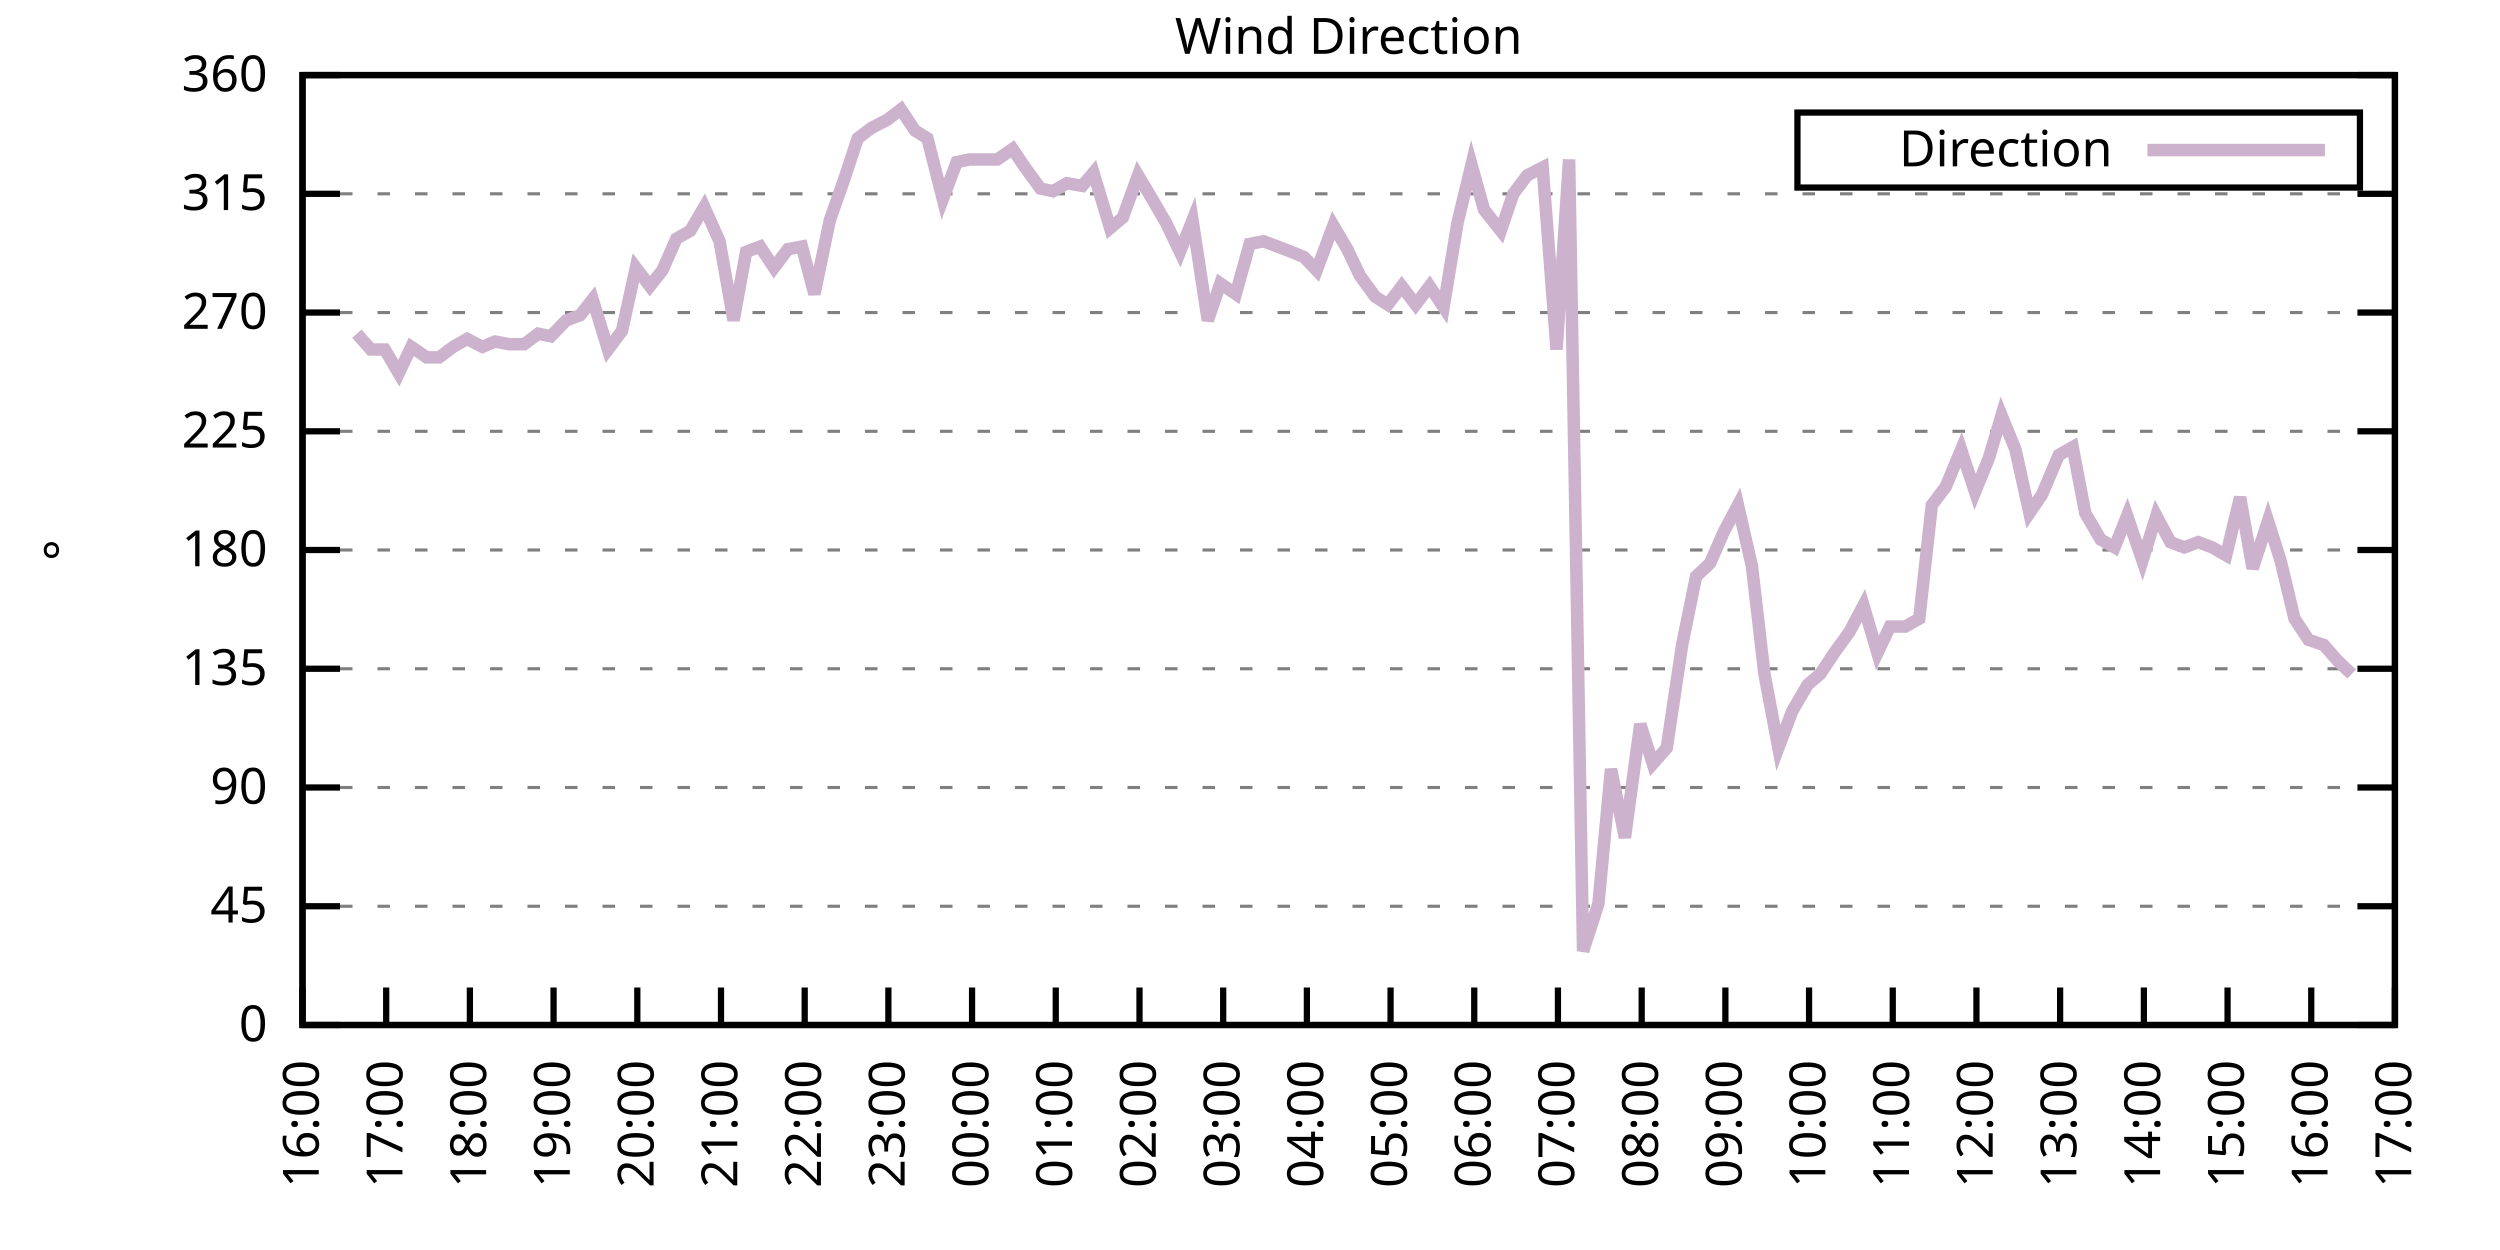
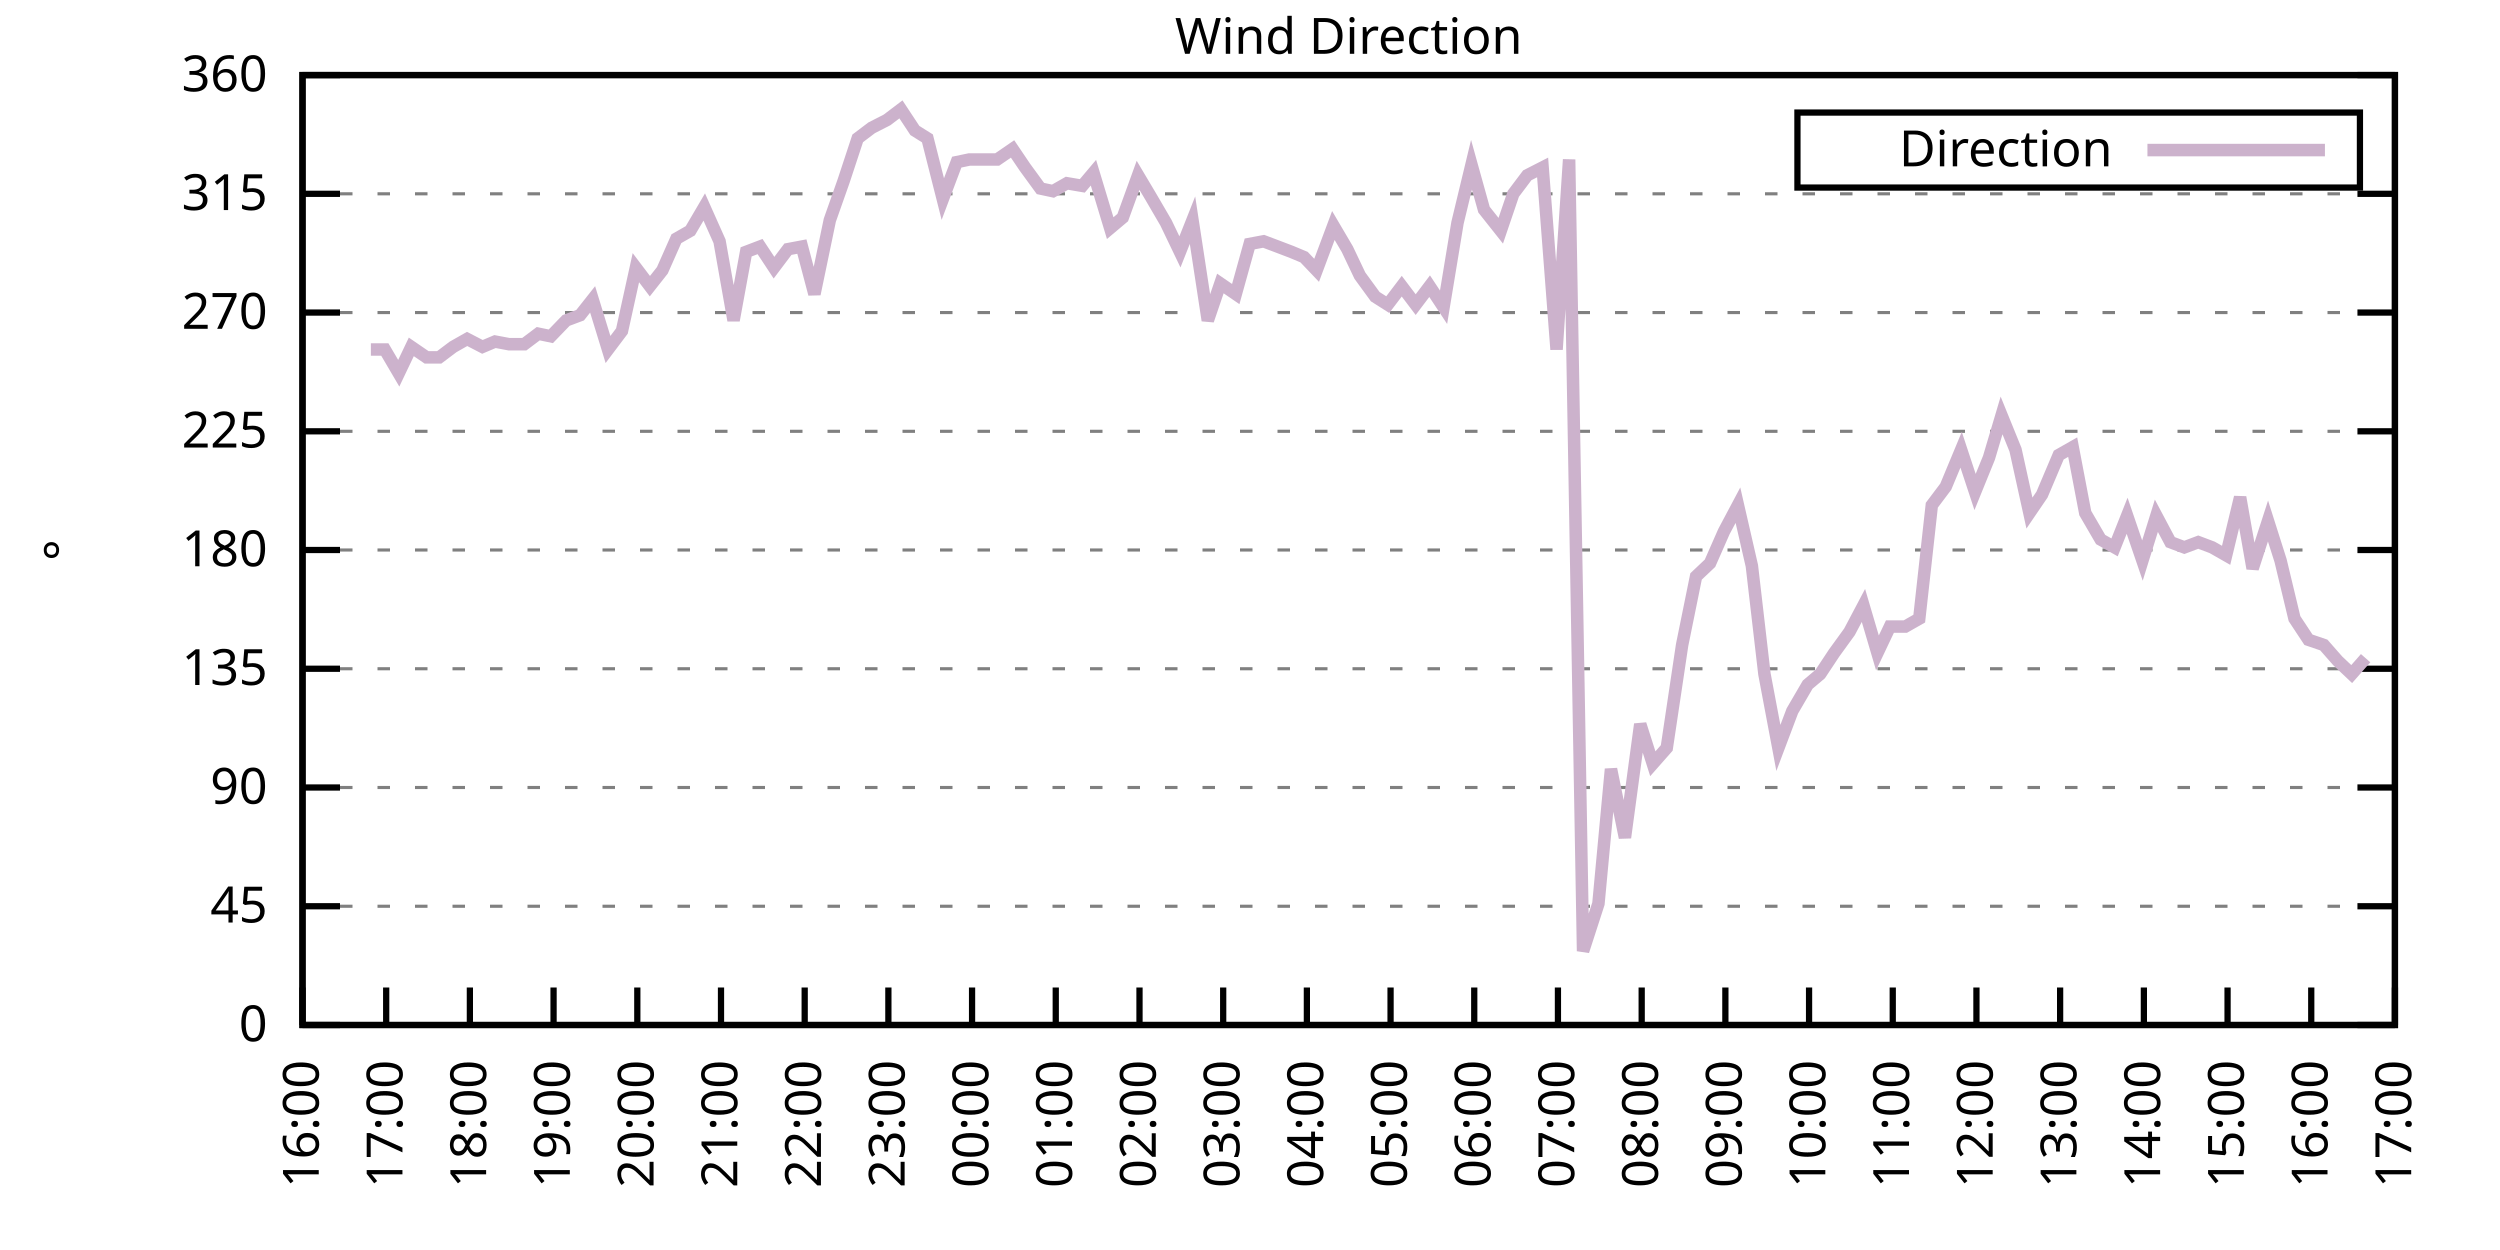
<svg xmlns="http://www.w3.org/2000/svg" xmlns:xlink="http://www.w3.org/1999/xlink" width="400" height="200" viewBox="0 0 400 200">
  <g id="gnuplot_canvas">
    <rect x="0" y="0" width="400" height="200" fill="none" />
    <defs>
      <circle id="gpDot" r="0.5" stroke-width="0.5" stroke="currentColor" />
      <path id="gpPt0" stroke-width="0.333" stroke="currentColor" d="M-1,0 h2 M0,-1 v2" />
      <path id="gpPt1" stroke-width="0.333" stroke="currentColor" d="M-1,-1 L1,1 M1,-1 L-1,1" />
      <path id="gpPt2" stroke-width="0.333" stroke="currentColor" d="M-1,0 L1,0 M0,-1 L0,1 M-1,-1 L1,1 M-1,1 L1,-1" />
      <rect id="gpPt3" stroke-width="0.333" stroke="currentColor" x="-1" y="-1" width="2" height="2" />
      <rect id="gpPt4" stroke-width="0.333" stroke="currentColor" fill="currentColor" x="-1" y="-1" width="2" height="2" />
      <circle id="gpPt5" stroke-width="0.333" stroke="currentColor" cx="0" cy="0" r="1" />
      <use xlink:href="#gpPt5" id="gpPt6" fill="currentColor" stroke="none" />
      <path id="gpPt7" stroke-width="0.333" stroke="currentColor" d="M0,-1.33 L-1.33,0.67 L1.33,0.67 z" />
      <use xlink:href="#gpPt7" id="gpPt8" fill="currentColor" stroke="none" />
      <use xlink:href="#gpPt7" id="gpPt9" stroke="currentColor" transform="rotate(180)" />
      <use xlink:href="#gpPt9" id="gpPt10" fill="currentColor" stroke="none" />
      <use xlink:href="#gpPt3" id="gpPt11" stroke="currentColor" transform="rotate(45)" />
      <use xlink:href="#gpPt11" id="gpPt12" fill="currentColor" stroke="none" />
      <path id="gpPt13" stroke-width="0.333" stroke="currentColor" d="M0,1.330 L1.265,0.411 L0.782,-1.067 L-0.782,-1.076 L-1.265,0.411 z" />
      <use xlink:href="#gpPt13" id="gpPt14" fill="currentColor" stroke="none" />
      <filter id="textbox" filterUnits="objectBoundingBox" x="0" y="0" height="1" width="1">
        <feFlood flood-color="white" flood-opacity="1" result="bgnd" />
        <feComposite in="SourceGraphic" in2="bgnd" operator="atop" />
      </filter>
      <filter id="greybox" filterUnits="objectBoundingBox" x="0" y="0" height="1" width="1">
        <feFlood flood-color="lightgrey" flood-opacity="1" result="grey" />
        <feComposite in="SourceGraphic" in2="grey" operator="atop" />
      </filter>
    </defs>
    <g fill="none" color="white" stroke="currentColor" stroke-width="1.00" stroke-linecap="butt" stroke-linejoin="miter">
</g>
    <g fill="none" color="black" stroke="currentColor" stroke-width="1.00" stroke-linecap="butt" stroke-linejoin="miter">
      <g stroke="none" shape-rendering="crispEdges">
        <polygon fill="rgb(255, 255, 255)" points="48.40,164.00 383.18,164.00 383.18,12.02 48.40,12.02 " />
      </g>
    </g>
    <g fill="none" color="black" stroke="currentColor" stroke-width="1.00" stroke-linecap="butt" stroke-linejoin="miter">
</g>
    <g fill="none" color="black" stroke="black" stroke-width="0.50" stroke-linecap="butt" stroke-linejoin="miter">
</g>
    <g fill="none" color="gray" stroke="currentColor" stroke-width="0.50" stroke-linecap="butt" stroke-linejoin="miter">
      <path stroke="gray" stroke-dasharray="2,4" class="gridline" d="M48.40,164.00 L383.19,164.00  " />
    </g>
    <g fill="none" color="gray" stroke="gray" stroke-width="1.00" stroke-linecap="butt" stroke-linejoin="miter">
</g>
    <g fill="none" color="black" stroke="currentColor" stroke-width="1.00" stroke-linecap="butt" stroke-linejoin="miter">
      <path stroke="black" d="M48.40,164.00 L54.40,164.00 M383.19,164.00 L377.19,164.00  " />
      <g transform="translate(42.80,166.60)" stroke="none" fill="black" font-family="Sans" font-size="8.00" text-anchor="end">
        <text>
          <tspan font-family="Sans"> 0</tspan>
        </text>
      </g>
    </g>
    <g fill="none" color="black" stroke="currentColor" stroke-width="1.00" stroke-linecap="butt" stroke-linejoin="miter">
</g>
    <g fill="none" color="black" stroke="black" stroke-width="0.50" stroke-linecap="butt" stroke-linejoin="miter">
</g>
    <g fill="none" color="gray" stroke="currentColor" stroke-width="0.50" stroke-linecap="butt" stroke-linejoin="miter">
      <path stroke="gray" stroke-dasharray="2,4" class="gridline" d="M48.40,145.00 L383.19,145.00  " />
    </g>
    <g fill="none" color="gray" stroke="gray" stroke-width="1.00" stroke-linecap="butt" stroke-linejoin="miter">
</g>
    <g fill="none" color="black" stroke="currentColor" stroke-width="1.00" stroke-linecap="butt" stroke-linejoin="miter">
      <path stroke="black" d="M48.40,145.00 L54.40,145.00 M383.19,145.00 L377.19,145.00  " />
      <g transform="translate(42.80,147.60)" stroke="none" fill="black" font-family="Sans" font-size="8.00" text-anchor="end">
        <text>
          <tspan font-family="Sans"> 45</tspan>
        </text>
      </g>
    </g>
    <g fill="none" color="black" stroke="currentColor" stroke-width="1.00" stroke-linecap="butt" stroke-linejoin="miter">
</g>
    <g fill="none" color="black" stroke="black" stroke-width="0.50" stroke-linecap="butt" stroke-linejoin="miter">
</g>
    <g fill="none" color="gray" stroke="currentColor" stroke-width="0.50" stroke-linecap="butt" stroke-linejoin="miter">
      <path stroke="gray" stroke-dasharray="2,4" class="gridline" d="M48.40,126.00 L383.19,126.00  " />
    </g>
    <g fill="none" color="gray" stroke="gray" stroke-width="1.00" stroke-linecap="butt" stroke-linejoin="miter">
</g>
    <g fill="none" color="black" stroke="currentColor" stroke-width="1.00" stroke-linecap="butt" stroke-linejoin="miter">
      <path stroke="black" d="M48.40,126.00 L54.40,126.00 M383.19,126.00 L377.19,126.00  " />
      <g transform="translate(42.80,128.60)" stroke="none" fill="black" font-family="Sans" font-size="8.00" text-anchor="end">
        <text>
          <tspan font-family="Sans"> 90</tspan>
        </text>
      </g>
    </g>
    <g fill="none" color="black" stroke="currentColor" stroke-width="1.00" stroke-linecap="butt" stroke-linejoin="miter">
</g>
    <g fill="none" color="black" stroke="black" stroke-width="0.50" stroke-linecap="butt" stroke-linejoin="miter">
</g>
    <g fill="none" color="gray" stroke="currentColor" stroke-width="0.50" stroke-linecap="butt" stroke-linejoin="miter">
      <path stroke="gray" stroke-dasharray="2,4" class="gridline" d="M48.40,107.00 L383.19,107.00  " />
    </g>
    <g fill="none" color="gray" stroke="gray" stroke-width="1.00" stroke-linecap="butt" stroke-linejoin="miter">
</g>
    <g fill="none" color="black" stroke="currentColor" stroke-width="1.00" stroke-linecap="butt" stroke-linejoin="miter">
      <path stroke="black" d="M48.40,107.00 L54.40,107.00 M383.19,107.00 L377.19,107.00  " />
      <g transform="translate(42.80,109.60)" stroke="none" fill="black" font-family="Sans" font-size="8.00" text-anchor="end">
        <text>
          <tspan font-family="Sans"> 135</tspan>
        </text>
      </g>
    </g>
    <g fill="none" color="black" stroke="currentColor" stroke-width="1.00" stroke-linecap="butt" stroke-linejoin="miter">
</g>
    <g fill="none" color="black" stroke="black" stroke-width="0.50" stroke-linecap="butt" stroke-linejoin="miter">
</g>
    <g fill="none" color="gray" stroke="currentColor" stroke-width="0.50" stroke-linecap="butt" stroke-linejoin="miter">
      <path stroke="gray" stroke-dasharray="2,4" class="gridline" d="M48.40,88.00 L383.19,88.00  " />
    </g>
    <g fill="none" color="gray" stroke="gray" stroke-width="1.00" stroke-linecap="butt" stroke-linejoin="miter">
</g>
    <g fill="none" color="black" stroke="currentColor" stroke-width="1.00" stroke-linecap="butt" stroke-linejoin="miter">
      <path stroke="black" d="M48.40,88.00 L54.40,88.00 M383.19,88.00 L377.19,88.00  " />
      <g transform="translate(42.80,90.60)" stroke="none" fill="black" font-family="Sans" font-size="8.00" text-anchor="end">
        <text>
          <tspan font-family="Sans"> 180</tspan>
        </text>
      </g>
    </g>
    <g fill="none" color="black" stroke="currentColor" stroke-width="1.00" stroke-linecap="butt" stroke-linejoin="miter">
</g>
    <g fill="none" color="black" stroke="black" stroke-width="0.50" stroke-linecap="butt" stroke-linejoin="miter">
</g>
    <g fill="none" color="gray" stroke="currentColor" stroke-width="0.50" stroke-linecap="butt" stroke-linejoin="miter">
      <path stroke="gray" stroke-dasharray="2,4" class="gridline" d="M48.40,69.01 L383.19,69.01  " />
    </g>
    <g fill="none" color="gray" stroke="gray" stroke-width="1.00" stroke-linecap="butt" stroke-linejoin="miter">
</g>
    <g fill="none" color="black" stroke="currentColor" stroke-width="1.00" stroke-linecap="butt" stroke-linejoin="miter">
      <path stroke="black" d="M48.40,69.01 L54.40,69.01 M383.19,69.01 L377.19,69.01  " />
      <g transform="translate(42.80,71.61)" stroke="none" fill="black" font-family="Sans" font-size="8.00" text-anchor="end">
        <text>
          <tspan font-family="Sans"> 225</tspan>
        </text>
      </g>
    </g>
    <g fill="none" color="black" stroke="currentColor" stroke-width="1.00" stroke-linecap="butt" stroke-linejoin="miter">
</g>
    <g fill="none" color="black" stroke="black" stroke-width="0.50" stroke-linecap="butt" stroke-linejoin="miter">
</g>
    <g fill="none" color="gray" stroke="currentColor" stroke-width="0.50" stroke-linecap="butt" stroke-linejoin="miter">
      <path stroke="gray" stroke-dasharray="2,4" class="gridline" d="M48.40,50.01 L383.19,50.01  " />
    </g>
    <g fill="none" color="gray" stroke="gray" stroke-width="1.00" stroke-linecap="butt" stroke-linejoin="miter">
</g>
    <g fill="none" color="black" stroke="currentColor" stroke-width="1.00" stroke-linecap="butt" stroke-linejoin="miter">
      <path stroke="black" d="M48.40,50.01 L54.40,50.01 M383.19,50.01 L377.19,50.01  " />
      <g transform="translate(42.80,52.61)" stroke="none" fill="black" font-family="Sans" font-size="8.00" text-anchor="end">
        <text>
          <tspan font-family="Sans"> 270</tspan>
        </text>
      </g>
    </g>
    <g fill="none" color="black" stroke="currentColor" stroke-width="1.00" stroke-linecap="butt" stroke-linejoin="miter">
</g>
    <g fill="none" color="black" stroke="black" stroke-width="0.50" stroke-linecap="butt" stroke-linejoin="miter">
</g>
    <g fill="none" color="gray" stroke="currentColor" stroke-width="0.50" stroke-linecap="butt" stroke-linejoin="miter">
      <path stroke="gray" stroke-dasharray="2,4" class="gridline" d="M48.40,31.01 L383.19,31.01  " />
    </g>
    <g fill="none" color="gray" stroke="gray" stroke-width="1.00" stroke-linecap="butt" stroke-linejoin="miter">
</g>
    <g fill="none" color="black" stroke="currentColor" stroke-width="1.00" stroke-linecap="butt" stroke-linejoin="miter">
      <path stroke="black" d="M48.40,31.01 L54.40,31.01 M383.19,31.01 L377.19,31.01  " />
      <g transform="translate(42.80,33.61)" stroke="none" fill="black" font-family="Sans" font-size="8.00" text-anchor="end">
        <text>
          <tspan font-family="Sans"> 315</tspan>
        </text>
      </g>
    </g>
    <g fill="none" color="black" stroke="currentColor" stroke-width="1.00" stroke-linecap="butt" stroke-linejoin="miter">
</g>
    <g fill="none" color="black" stroke="black" stroke-width="0.50" stroke-linecap="butt" stroke-linejoin="miter">
</g>
    <g fill="none" color="gray" stroke="currentColor" stroke-width="0.50" stroke-linecap="butt" stroke-linejoin="miter">
      <path stroke="gray" stroke-dasharray="2,4" class="gridline" d="M48.40,12.01 L383.19,12.01  " />
    </g>
    <g fill="none" color="gray" stroke="gray" stroke-width="1.00" stroke-linecap="butt" stroke-linejoin="miter">
</g>
    <g fill="none" color="black" stroke="currentColor" stroke-width="1.00" stroke-linecap="butt" stroke-linejoin="miter">
      <path stroke="black" d="M48.40,12.01 L54.40,12.01 M383.19,12.01 L377.19,12.01  " />
      <g transform="translate(42.80,14.61)" stroke="none" fill="black" font-family="Sans" font-size="8.00" text-anchor="end">
        <text>
          <tspan font-family="Sans"> 360</tspan>
        </text>
      </g>
    </g>
    <g fill="none" color="black" stroke="currentColor" stroke-width="1.00" stroke-linecap="butt" stroke-linejoin="miter">
      <path stroke="black" d="M48.40,164.00 L48.40,158.00  " />
      <g transform="translate(51.00,169.60) rotate(270.00)" stroke="none" fill="black" font-family="Sans" font-size="8.00" text-anchor="end">
        <text>
          <tspan font-family="Sans">16:00</tspan>
        </text>
      </g>
    </g>
    <g fill="none" color="black" stroke="currentColor" stroke-width="1.00" stroke-linecap="butt" stroke-linejoin="miter">
      <path stroke="black" d="M61.79,164.00 L61.79,158.00  " />
      <g transform="translate(64.39,169.60) rotate(270.00)" stroke="none" fill="black" font-family="Sans" font-size="8.00" text-anchor="end">
        <text>
          <tspan font-family="Sans">17:00</tspan>
        </text>
      </g>
    </g>
    <g fill="none" color="black" stroke="currentColor" stroke-width="1.00" stroke-linecap="butt" stroke-linejoin="miter">
      <path stroke="black" d="M75.18,164.00 L75.18,158.00  " />
      <g transform="translate(77.78,169.60) rotate(270.00)" stroke="none" fill="black" font-family="Sans" font-size="8.00" text-anchor="end">
        <text>
          <tspan font-family="Sans">18:00</tspan>
        </text>
      </g>
    </g>
    <g fill="none" color="black" stroke="currentColor" stroke-width="1.00" stroke-linecap="butt" stroke-linejoin="miter">
      <path stroke="black" d="M88.57,164.00 L88.57,158.00  " />
      <g transform="translate(91.17,169.60) rotate(270.00)" stroke="none" fill="black" font-family="Sans" font-size="8.00" text-anchor="end">
        <text>
          <tspan font-family="Sans">19:00</tspan>
        </text>
      </g>
    </g>
    <g fill="none" color="black" stroke="currentColor" stroke-width="1.00" stroke-linecap="butt" stroke-linejoin="miter">
      <path stroke="black" d="M101.97,164.00 L101.97,158.00  " />
      <g transform="translate(104.57,169.60) rotate(270.00)" stroke="none" fill="black" font-family="Sans" font-size="8.00" text-anchor="end">
        <text>
          <tspan font-family="Sans">20:00</tspan>
        </text>
      </g>
    </g>
    <g fill="none" color="black" stroke="currentColor" stroke-width="1.00" stroke-linecap="butt" stroke-linejoin="miter">
      <path stroke="black" d="M115.36,164.00 L115.36,158.00  " />
      <g transform="translate(117.96,169.60) rotate(270.00)" stroke="none" fill="black" font-family="Sans" font-size="8.00" text-anchor="end">
        <text>
          <tspan font-family="Sans">21:00</tspan>
        </text>
      </g>
    </g>
    <g fill="none" color="black" stroke="currentColor" stroke-width="1.00" stroke-linecap="butt" stroke-linejoin="miter">
      <path stroke="black" d="M128.75,164.00 L128.75,158.00  " />
      <g transform="translate(131.35,169.60) rotate(270.00)" stroke="none" fill="black" font-family="Sans" font-size="8.00" text-anchor="end">
        <text>
          <tspan font-family="Sans">22:00</tspan>
        </text>
      </g>
    </g>
    <g fill="none" color="black" stroke="currentColor" stroke-width="1.00" stroke-linecap="butt" stroke-linejoin="miter">
      <path stroke="black" d="M142.14,164.00 L142.14,158.00  " />
      <g transform="translate(144.74,169.60) rotate(270.00)" stroke="none" fill="black" font-family="Sans" font-size="8.00" text-anchor="end">
        <text>
          <tspan font-family="Sans">23:00</tspan>
        </text>
      </g>
    </g>
    <g fill="none" color="black" stroke="currentColor" stroke-width="1.00" stroke-linecap="butt" stroke-linejoin="miter">
      <path stroke="black" d="M155.53,164.00 L155.53,158.00  " />
      <g transform="translate(158.13,169.60) rotate(270.00)" stroke="none" fill="black" font-family="Sans" font-size="8.00" text-anchor="end">
        <text>
          <tspan font-family="Sans">00:00</tspan>
        </text>
      </g>
    </g>
    <g fill="none" color="black" stroke="currentColor" stroke-width="1.00" stroke-linecap="butt" stroke-linejoin="miter">
      <path stroke="black" d="M168.92,164.00 L168.92,158.00  " />
      <g transform="translate(171.52,169.60) rotate(270.00)" stroke="none" fill="black" font-family="Sans" font-size="8.00" text-anchor="end">
        <text>
          <tspan font-family="Sans">01:00</tspan>
        </text>
      </g>
    </g>
    <g fill="none" color="black" stroke="currentColor" stroke-width="1.00" stroke-linecap="butt" stroke-linejoin="miter">
      <path stroke="black" d="M182.32,164.00 L182.32,158.00  " />
      <g transform="translate(184.92,169.60) rotate(270.00)" stroke="none" fill="black" font-family="Sans" font-size="8.00" text-anchor="end">
        <text>
          <tspan font-family="Sans">02:00</tspan>
        </text>
      </g>
    </g>
    <g fill="none" color="black" stroke="currentColor" stroke-width="1.00" stroke-linecap="butt" stroke-linejoin="miter">
      <path stroke="black" d="M195.71,164.00 L195.71,158.00  " />
      <g transform="translate(198.31,169.60) rotate(270.00)" stroke="none" fill="black" font-family="Sans" font-size="8.00" text-anchor="end">
        <text>
          <tspan font-family="Sans">03:00</tspan>
        </text>
      </g>
    </g>
    <g fill="none" color="black" stroke="currentColor" stroke-width="1.00" stroke-linecap="butt" stroke-linejoin="miter">
      <path stroke="black" d="M209.10,164.00 L209.10,158.00  " />
      <g transform="translate(211.70,169.60) rotate(270.00)" stroke="none" fill="black" font-family="Sans" font-size="8.00" text-anchor="end">
        <text>
          <tspan font-family="Sans">04:00</tspan>
        </text>
      </g>
    </g>
    <g fill="none" color="black" stroke="currentColor" stroke-width="1.00" stroke-linecap="butt" stroke-linejoin="miter">
      <path stroke="black" d="M222.49,164.00 L222.49,158.00  " />
      <g transform="translate(225.09,169.60) rotate(270.00)" stroke="none" fill="black" font-family="Sans" font-size="8.00" text-anchor="end">
        <text>
          <tspan font-family="Sans">05:00</tspan>
        </text>
      </g>
    </g>
    <g fill="none" color="black" stroke="currentColor" stroke-width="1.00" stroke-linecap="butt" stroke-linejoin="miter">
      <path stroke="black" d="M235.88,164.00 L235.88,158.00  " />
      <g transform="translate(238.48,169.60) rotate(270.00)" stroke="none" fill="black" font-family="Sans" font-size="8.00" text-anchor="end">
        <text>
          <tspan font-family="Sans">06:00</tspan>
        </text>
      </g>
    </g>
    <g fill="none" color="black" stroke="currentColor" stroke-width="1.00" stroke-linecap="butt" stroke-linejoin="miter">
      <path stroke="black" d="M249.27,164.00 L249.27,158.00  " />
      <g transform="translate(251.87,169.60) rotate(270.00)" stroke="none" fill="black" font-family="Sans" font-size="8.00" text-anchor="end">
        <text>
          <tspan font-family="Sans">07:00</tspan>
        </text>
      </g>
    </g>
    <g fill="none" color="black" stroke="currentColor" stroke-width="1.00" stroke-linecap="butt" stroke-linejoin="miter">
      <path stroke="black" d="M262.67,164.00 L262.67,158.00  " />
      <g transform="translate(265.27,169.60) rotate(270.00)" stroke="none" fill="black" font-family="Sans" font-size="8.00" text-anchor="end">
        <text>
          <tspan font-family="Sans">08:00</tspan>
        </text>
      </g>
    </g>
    <g fill="none" color="black" stroke="currentColor" stroke-width="1.00" stroke-linecap="butt" stroke-linejoin="miter">
      <path stroke="black" d="M276.06,164.00 L276.06,158.00  " />
      <g transform="translate(278.66,169.60) rotate(270.00)" stroke="none" fill="black" font-family="Sans" font-size="8.00" text-anchor="end">
        <text>
          <tspan font-family="Sans">09:00</tspan>
        </text>
      </g>
    </g>
    <g fill="none" color="black" stroke="currentColor" stroke-width="1.00" stroke-linecap="butt" stroke-linejoin="miter">
      <path stroke="black" d="M289.45,164.00 L289.45,158.00  " />
      <g transform="translate(292.05,169.60) rotate(270.00)" stroke="none" fill="black" font-family="Sans" font-size="8.00" text-anchor="end">
        <text>
          <tspan font-family="Sans">10:00</tspan>
        </text>
      </g>
    </g>
    <g fill="none" color="black" stroke="currentColor" stroke-width="1.00" stroke-linecap="butt" stroke-linejoin="miter">
      <path stroke="black" d="M302.84,164.00 L302.84,158.00  " />
      <g transform="translate(305.44,169.60) rotate(270.00)" stroke="none" fill="black" font-family="Sans" font-size="8.00" text-anchor="end">
        <text>
          <tspan font-family="Sans">11:00</tspan>
        </text>
      </g>
    </g>
    <g fill="none" color="black" stroke="currentColor" stroke-width="1.00" stroke-linecap="butt" stroke-linejoin="miter">
      <path stroke="black" d="M316.23,164.00 L316.23,158.00  " />
      <g transform="translate(318.83,169.60) rotate(270.00)" stroke="none" fill="black" font-family="Sans" font-size="8.00" text-anchor="end">
        <text>
          <tspan font-family="Sans">12:00</tspan>
        </text>
      </g>
    </g>
    <g fill="none" color="black" stroke="currentColor" stroke-width="1.00" stroke-linecap="butt" stroke-linejoin="miter">
      <path stroke="black" d="M329.62,164.00 L329.62,158.00  " />
      <g transform="translate(332.22,169.60) rotate(270.00)" stroke="none" fill="black" font-family="Sans" font-size="8.00" text-anchor="end">
        <text>
          <tspan font-family="Sans">13:00</tspan>
        </text>
      </g>
    </g>
    <g fill="none" color="black" stroke="currentColor" stroke-width="1.00" stroke-linecap="butt" stroke-linejoin="miter">
      <path stroke="black" d="M343.02,164.00 L343.02,158.00  " />
      <g transform="translate(345.62,169.60) rotate(270.00)" stroke="none" fill="black" font-family="Sans" font-size="8.00" text-anchor="end">
        <text>
          <tspan font-family="Sans">14:00</tspan>
        </text>
      </g>
    </g>
    <g fill="none" color="black" stroke="currentColor" stroke-width="1.00" stroke-linecap="butt" stroke-linejoin="miter">
      <path stroke="black" d="M356.41,164.00 L356.41,158.00  " />
      <g transform="translate(359.01,169.60) rotate(270.00)" stroke="none" fill="black" font-family="Sans" font-size="8.00" text-anchor="end">
        <text>
          <tspan font-family="Sans">15:00</tspan>
        </text>
      </g>
    </g>
    <g fill="none" color="black" stroke="currentColor" stroke-width="1.00" stroke-linecap="butt" stroke-linejoin="miter">
      <path stroke="black" d="M369.80,164.00 L369.80,158.00  " />
      <g transform="translate(372.40,169.60) rotate(270.00)" stroke="none" fill="black" font-family="Sans" font-size="8.00" text-anchor="end">
        <text>
          <tspan font-family="Sans">16:00</tspan>
        </text>
      </g>
    </g>
    <g fill="none" color="black" stroke="currentColor" stroke-width="1.00" stroke-linecap="butt" stroke-linejoin="miter">
      <path stroke="black" d="M383.19,164.00 L383.19,158.00  " />
      <g transform="translate(385.79,169.60) rotate(270.00)" stroke="none" fill="black" font-family="Sans" font-size="8.00" text-anchor="end">
        <text>
          <tspan font-family="Sans">17:00</tspan>
        </text>
      </g>
    </g>
    <g fill="none" color="black" stroke="currentColor" stroke-width="1.00" stroke-linecap="butt" stroke-linejoin="miter">
</g>
    <g fill="none" color="black" stroke="currentColor" stroke-width="1.00" stroke-linecap="butt" stroke-linejoin="miter">
      <path stroke="black" d="M48.40,12.01 L48.40,164.00 L383.19,164.00 L383.19,12.01 L48.40,12.01 Z  " />
    </g>
    <g fill="none" color="black" stroke="currentColor" stroke-width="1.00" stroke-linecap="butt" stroke-linejoin="miter">
</g>
    <g fill="none" color="black" stroke="currentColor" stroke-width="1.00" stroke-linecap="butt" stroke-linejoin="miter">
      <path stroke="black" d="M287.59,30.01 L287.59,18.01 L377.59,18.01 L377.59,30.01 L287.59,30.01 Z  " />
    </g>
    <g id="Wind_direction_plot_1">
      <g fill="none" color="white" stroke="black" stroke-width="2.00" stroke-linecap="butt" stroke-linejoin="miter">
</g>
      <g fill="none" color="black" stroke="currentColor" stroke-width="2.00" stroke-linecap="butt" stroke-linejoin="miter">
        <g transform="translate(337.99,26.61)" stroke="none" fill="black" font-family="Sans" font-size="8.00" text-anchor="end">
          <text>
            <tspan font-family="Sans">Direction</tspan>
          </text>
        </g>
      </g>
      <g fill="none" color="black" stroke="currentColor" stroke-width="2.00" stroke-linecap="butt" stroke-linejoin="miter">
-         <path stroke="rgb(204, 178, 204)" d="M343.59,24.01 L371.99,24.01 M57.10,53.39 L59.34,55.92 L61.57,55.92 L63.80,59.72 L65.81,55.50 L68.26,57.18   L70.27,57.18 L72.50,55.50 L74.74,54.23 L77.19,55.50 L79.20,54.65 L81.43,55.07 L83.89,55.07 L86.12,53.39   L88.13,53.81 L90.58,51.27 L92.82,50.43 L94.82,47.90 L97.28,55.92 L99.51,52.96 L101.74,42.83 L103.98,45.79   L105.98,43.25 L108.22,38.19 L110.45,36.92 L112.68,33.12 L115.13,38.61 L117.37,51.27 L119.38,40.30 L121.61,39.45   L123.84,42.83 L126.07,39.87 L128.30,39.45 L130.31,47.05 L132.77,35.23 L135.00,28.90 L137.23,22.14 L139.46,20.45   L141.92,19.19 L144.15,17.50 L146.38,20.88 L148.39,22.14 L150.85,31.85 L153.08,25.94 L155.09,25.52 L157.54,25.52   L159.55,25.52 L162.01,23.83 L164.01,26.79 L166.47,30.16 L168.48,30.59 L170.71,29.32 L173.17,29.74 L174.95,27.63   L177.63,36.50 L179.64,34.81 L182.09,28.05 L184.10,31.43 L186.56,35.65 L188.79,40.30 L190.80,35.23 L193.25,51.27   L195.26,45.36 L197.72,47.05 L199.95,39.03 L202.18,38.61 L204.41,39.45 L206.64,40.30 L208.65,41.14 L210.66,43.25   L213.34,36.08 L215.57,39.87 L217.58,44.10 L220.04,47.47 L222.04,48.74 L224.28,45.79 L226.51,48.74 L228.74,45.79   L230.97,49.16 L233.20,35.65 L235.44,26.36 L237.44,33.54 L240.12,36.92 L242.13,31.01 L244.36,28.05 L246.82,26.79   L249.05,55.92 L251.06,25.52 L253.29,152.18 L255.75,144.58 L257.76,123.05 L259.99,134.02 L262.44,115.87 L264.45,122.20   L266.68,119.67 L269.14,103.20 L271.37,92.23 L273.60,90.12 L275.83,85.05 L278.07,80.83 L280.30,90.54 L282.31,107.85   L284.54,119.67 L286.77,113.76 L289.23,109.54 L291.23,107.85 L293.47,104.47 L295.92,101.09 L298.15,96.87 L300.39,104.47   L302.39,100.25 L304.85,100.25 L307.08,98.98 L309.09,80.83 L311.32,77.87 L313.78,71.96 L316.01,78.72 L318.24,73.23   L320.25,66.47 L322.48,71.96 L324.71,82.09 L326.72,79.14 L329.40,72.81 L331.63,71.54 L333.64,82.09 L336.10,86.32   L338.33,87.58 L340.34,82.52 L342.79,89.69 L345.02,82.52 L347.26,86.74 L349.49,87.58 L351.72,86.74 L353.95,87.58   L356.18,88.85 L358.42,79.56 L360.42,90.96 L362.88,83.36 L364.89,89.69 L367.12,98.98 L369.35,102.36 L371.81,103.20   L374.04,105.74 L376.27,107.85  " />
+         <path stroke="rgb(204, 178, 204)" d="M343.59,24.01 L371.99,24.01 M59.34,55.92 L61.57,55.92 L63.80,59.72 L65.81,55.50 L68.26,57.18 L70.27,57.18   L72.50,55.50 L74.74,54.23 L77.19,55.50 L79.20,54.65 L81.43,55.07 L83.89,55.07 L86.12,53.39 L88.13,53.81   L90.58,51.27 L92.82,50.43 L94.82,47.90 L97.28,55.92 L99.51,52.96 L101.74,42.83 L103.98,45.79 L105.98,43.25   L108.22,38.19 L110.45,36.92 L112.68,33.12 L115.13,38.61 L117.37,51.27 L119.38,40.30 L121.61,39.45 L123.84,42.83   L126.07,39.87 L128.30,39.45 L130.31,47.05 L132.77,35.23 L135.00,28.90 L137.23,22.14 L139.46,20.45 L141.92,19.19   L144.15,17.50 L146.38,20.88 L148.39,22.14 L150.85,31.85 L153.08,25.94 L155.09,25.52 L157.54,25.52 L159.55,25.52   L162.01,23.83 L164.01,26.79 L166.47,30.16 L168.48,30.59 L170.71,29.32 L173.17,29.74 L174.95,27.63 L177.63,36.50   L179.64,34.81 L182.09,28.05 L184.10,31.43 L186.56,35.65 L188.79,40.30 L190.80,35.23 L193.25,51.27 L195.26,45.36   L197.72,47.05 L199.95,39.03 L202.18,38.61 L204.41,39.45 L206.64,40.30 L208.65,41.14 L210.66,43.25 L213.34,36.08   L215.57,39.87 L217.58,44.10 L220.04,47.47 L222.04,48.74 L224.28,45.79 L226.51,48.74 L228.74,45.79 L230.97,49.16   L233.20,35.65 L235.44,26.36 L237.44,33.54 L240.12,36.92 L242.13,31.01 L244.36,28.05 L246.82,26.79 L249.05,55.92   L251.06,25.52 L253.29,152.18 L255.75,144.58 L257.76,123.05 L259.99,134.02 L262.44,115.87 L264.45,122.20 L266.68,119.67   L269.14,103.20 L271.37,92.23 L273.60,90.12 L275.83,85.05 L278.07,80.83 L280.30,90.54 L282.31,107.85 L284.54,119.67   L286.77,113.76 L289.23,109.54 L291.23,107.85 L293.47,104.47 L295.92,101.09 L298.15,96.87 L300.39,104.47 L302.39,100.25   L304.85,100.25 L307.08,98.98 L309.09,80.83 L311.32,77.87 L313.78,71.96 L316.01,78.72 L318.24,73.23 L320.25,66.47   L322.48,71.96 L324.71,82.09 L326.72,79.14 L329.40,72.81 L331.63,71.54 L333.64,82.09 L336.10,86.32 L338.33,87.58   L340.34,82.52 L342.79,89.69 L345.02,82.52 L347.26,86.74 L349.49,87.58 L351.72,86.74 L353.95,87.58 L356.18,88.85   L358.42,79.56 L360.42,90.96 L362.88,83.36 L364.89,89.69 L367.12,98.98 L369.35,102.36 L371.81,103.20 L374.04,105.74   L376.27,107.85 L378.50,105.31  " />
      </g>
    </g>
    <g fill="none" color="black" stroke="currentColor" stroke-width="2.00" stroke-linecap="butt" stroke-linejoin="miter">
</g>
    <g fill="none" color="black" stroke="black" stroke-width="1.00" stroke-linecap="butt" stroke-linejoin="miter">
</g>
    <g fill="none" color="black" stroke="currentColor" stroke-width="1.00" stroke-linecap="butt" stroke-linejoin="miter">
      <path stroke="black" d="M48.40,12.01 L48.40,164.00 L383.19,164.00 L383.19,12.01 L48.40,12.01 Z  " />
      <g transform="translate(12.80,88.01) rotate(270.00)" stroke="none" fill="black" font-family="Sans" font-size="8.00" text-anchor="middle">
        <text>
          <tspan font-family="Sans">°</tspan>
        </text>
      </g>
    </g>
    <g fill="none" color="black" stroke="currentColor" stroke-width="1.00" stroke-linecap="butt" stroke-linejoin="miter">
</g>
    <g fill="none" color="black" stroke="currentColor" stroke-width="1.00" stroke-linecap="butt" stroke-linejoin="miter">
      <g transform="translate(215.79,8.61)" stroke="none" fill="black" font-family="Sans" font-size="8.00" text-anchor="middle">
        <text>
          <tspan font-family="Sans">Wind Direction</tspan>
        </text>
      </g>
    </g>
    <g fill="none" color="black" stroke="currentColor" stroke-width="1.00" stroke-linecap="butt" stroke-linejoin="miter">
</g>
  </g>
</svg>
